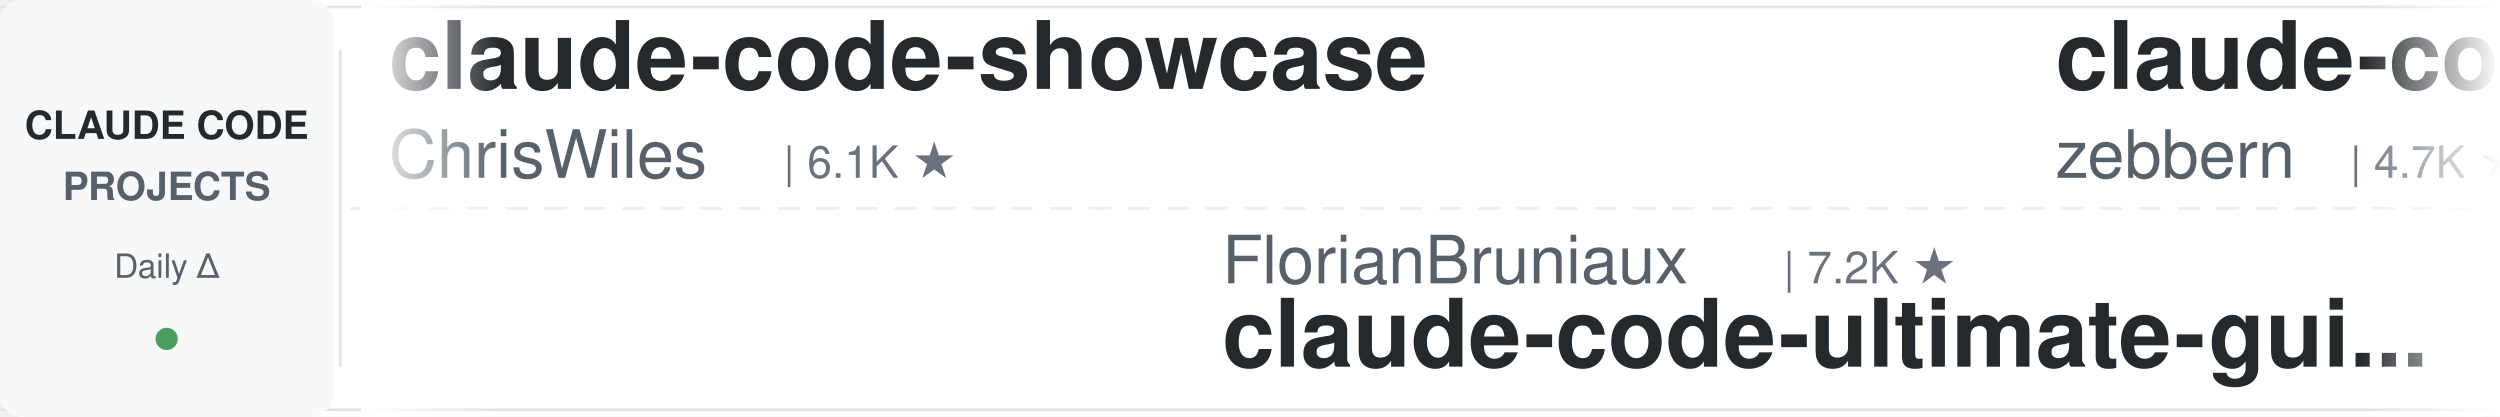
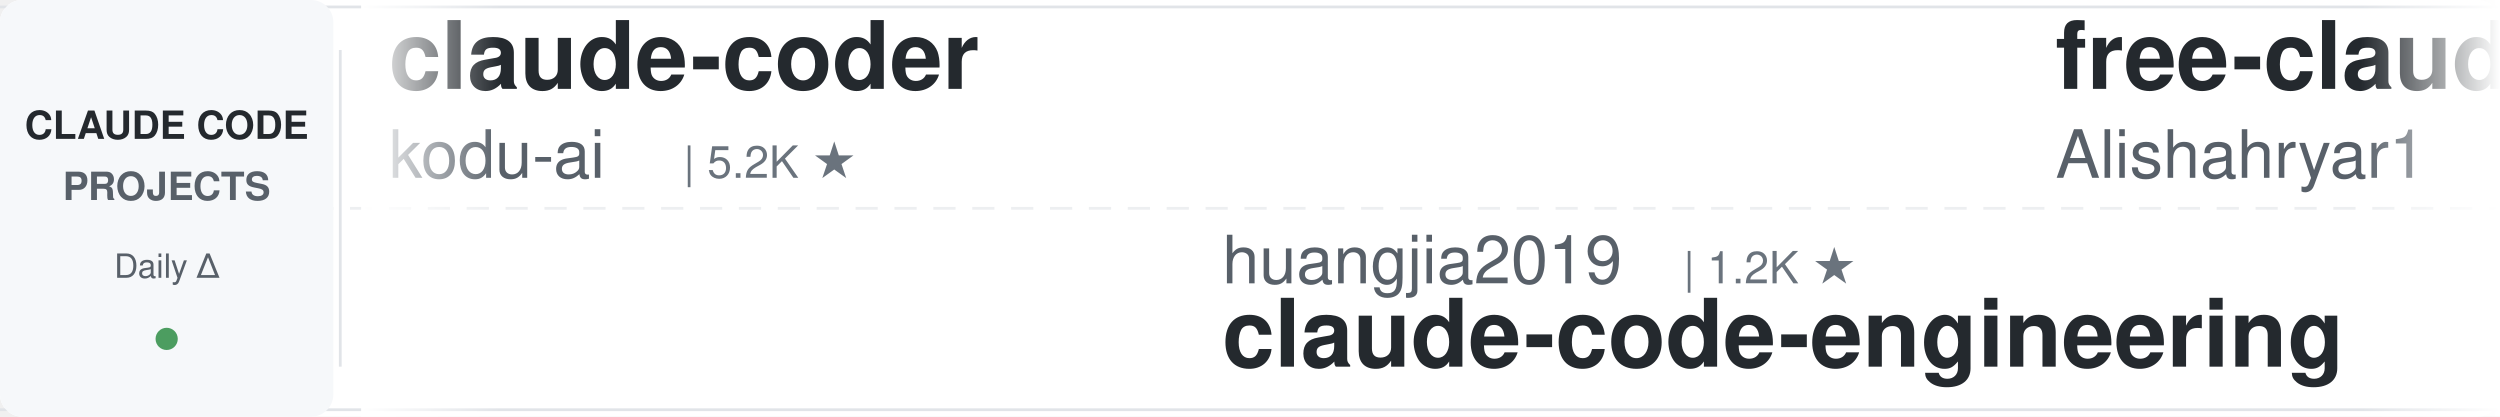
<svg xmlns="http://www.w3.org/2000/svg" width="900" height="150">
  <defs>
    <linearGradient id="leftFade" x1="0%" y1="0%" x2="100%" y2="0%">
      <stop offset="0%" style="stop-color:#ffffff;stop-opacity:1" />
      <stop offset="100%" style="stop-color:#ffffff;stop-opacity:0" />
    </linearGradient>
    <linearGradient id="rightFade" x1="0%" y1="0%" x2="100%" y2="0%">
      <stop offset="0%" style="stop-color:#ffffff;stop-opacity:0" />
      <stop offset="100%" style="stop-color:#ffffff;stop-opacity:1" />
    </linearGradient>
  </defs>
  <rect width="900" height="150" fill="#ffffff" rx="8" />
  <rect x="0" y="2" width="900" height="1" fill="#e1e4e8" />
  <rect x="0" y="147" width="900" height="1" fill="#e1e4e8" />
  <line x1="0" y1="75" x2="900" y2="75" stroke="#e1e4e8" stroke-width="1" stroke-dasharray="8 6" opacity="0.6" />
  <rect x="0" y="0" width="120" height="150" fill="#f6f8fa" rx="8" />
  <text x="60" y="50" font-family="-apple-system, BlinkMacSystemFont, 'Segoe UI', Helvetica, Arial, sans-serif" font-size="14" font-weight="600" fill="#24292e" text-anchor="middle">CLAUDE CODE</text>
  <text x="60" y="72" font-family="-apple-system, BlinkMacSystemFont, 'Segoe UI', Helvetica, Arial, sans-serif" font-size="14" font-weight="600" fill="#586069" text-anchor="middle">PROJECTS</text>
  <text x="60" y="100" font-family="-apple-system, BlinkMacSystemFont, 'Segoe UI', Helvetica, Arial, sans-serif" font-size="12" font-weight="500" fill="#586069" text-anchor="middle">Daily Δ</text>
  <circle cx="60" cy="122" r="4" fill="#22863a" opacity="0.8" />
  <rect x="122" y="18" width="1" height="114" fill="#e1e4e8" />
  <clipPath id="tickerClip">
    <rect x="130" y="0" width="770" height="150" />
  </clipPath>
  <g clip-path="url(#tickerClip)">
    <g id="tickerItems">
      <animateTransform attributeName="transform" attributeType="XML" type="translate" from="0 0" to="-3000 0" dur="54s" repeatCount="indefinite" />
      <g transform="translate(0, 0)">
-         <text x="140" y="32" font-family="-apple-system, BlinkMacSystemFont, 'Segoe UI', Helvetica, Arial, sans-serif" font-size="34" font-weight="600" fill="#24292e">claude-code-showcase</text>
-         <text x="140" y="64" font-family="-apple-system, BlinkMacSystemFont, 'Segoe UI', Helvetica, Arial, sans-serif" font-size="24" font-weight="400" fill="#586069">ChrisWiles</text>
-         <text x="282" y="64" font-family="-apple-system, BlinkMacSystemFont, 'Segoe UI', Helvetica, Arial, sans-serif" font-size="16" font-weight="500" fill="#6a737d">| 6.1K ★</text>
+         <text x="140" y="32" font-family="-apple-system, BlinkMacSystemFont, 'Segoe UI', Helvetica, Arial, sans-serif" font-size="34" font-weight="600" fill="#24292e">claude-coder</text>
+         <text x="140" y="64" font-family="-apple-system, BlinkMacSystemFont, 'Segoe UI', Helvetica, Arial, sans-serif" font-size="24" font-weight="400" fill="#586069">kodu-ai</text>
+         <text x="246" y="64" font-family="-apple-system, BlinkMacSystemFont, 'Segoe UI', Helvetica, Arial, sans-serif" font-size="16" font-weight="500" fill="#6a737d">| 5.2K ★</text>
      </g>
      <g transform="translate(300, 0)">
-         <text x="140" y="102" font-family="-apple-system, BlinkMacSystemFont, 'Segoe UI', Helvetica, Arial, sans-serif" font-size="24" font-weight="400" fill="#586069">FlorianBruniaux</text>
-         <text x="342" y="102" font-family="-apple-system, BlinkMacSystemFont, 'Segoe UI', Helvetica, Arial, sans-serif" font-size="16" font-weight="500" fill="#6a737d">| 7.2K ★</text>
-         <text x="140" y="132" font-family="-apple-system, BlinkMacSystemFont, 'Segoe UI', Helvetica, Arial, sans-serif" font-size="34" font-weight="600" fill="#24292e">claude-code-ultimate-gui...</text>
+         <text x="140" y="102" font-family="-apple-system, BlinkMacSystemFont, 'Segoe UI', Helvetica, Arial, sans-serif" font-size="24" font-weight="400" fill="#586069">huangjia2019</text>
+         <text x="306" y="102" font-family="-apple-system, BlinkMacSystemFont, 'Segoe UI', Helvetica, Arial, sans-serif" font-size="16" font-weight="500" fill="#6a737d">| 1.2K ★</text>
+         <text x="140" y="132" font-family="-apple-system, BlinkMacSystemFont, 'Segoe UI', Helvetica, Arial, sans-serif" font-size="34" font-weight="600" fill="#24292e">claude-code-engineering</text>
      </g>
      <g transform="translate(600, 0)">
-         <text x="140" y="32" font-family="-apple-system, BlinkMacSystemFont, 'Segoe UI', Helvetica, Arial, sans-serif" font-size="34" font-weight="600" fill="#24292e">claude-code-guide</text>
-         <text x="140" y="64" font-family="-apple-system, BlinkMacSystemFont, 'Segoe UI', Helvetica, Arial, sans-serif" font-size="24" font-weight="400" fill="#586069">zebbern</text>
-         <text x="246" y="64" font-family="-apple-system, BlinkMacSystemFont, 'Segoe UI', Helvetica, Arial, sans-serif" font-size="16" font-weight="500" fill="#6a737d">| 4.7K ★</text>
+         <text x="140" y="32" font-family="-apple-system, BlinkMacSystemFont, 'Segoe UI', Helvetica, Arial, sans-serif" font-size="34" font-weight="600" fill="#24292e">free-claude-code</text>
+         <text x="140" y="64" font-family="-apple-system, BlinkMacSystemFont, 'Segoe UI', Helvetica, Arial, sans-serif" font-size="24" font-weight="400" fill="#586069">Alishahryar1</text>
+         <text x="306" y="64" font-family="-apple-system, BlinkMacSystemFont, 'Segoe UI', Helvetica, Arial, sans-serif" font-size="16" font-weight="500" fill="#6a737d">| 72.9K ★</text>
      </g>
      <g transform="translate(900, 0)">
-         <text x="140" y="102" font-family="-apple-system, BlinkMacSystemFont, 'Segoe UI', Helvetica, Arial, sans-serif" font-size="24" font-weight="400" fill="#586069">shanraisshan</text>
-         <text x="306" y="102" font-family="-apple-system, BlinkMacSystemFont, 'Segoe UI', Helvetica, Arial, sans-serif" font-size="16" font-weight="500" fill="#6a737d">| 69.4K ★</text>
-         <text x="140" y="132" font-family="-apple-system, BlinkMacSystemFont, 'Segoe UI', Helvetica, Arial, sans-serif" font-size="34" font-weight="600" fill="#24292e">claude-code-best-practic...</text>
+         <text x="140" y="102" font-family="-apple-system, BlinkMacSystemFont, 'Segoe UI', Helvetica, Arial, sans-serif" font-size="24" font-weight="400" fill="#586069">ponponon</text>
+         <text x="258" y="102" font-family="-apple-system, BlinkMacSystemFont, 'Segoe UI', Helvetica, Arial, sans-serif" font-size="16" font-weight="500" fill="#6a737d">| 2.3K ★</text>
+         <text x="140" y="132" font-family="-apple-system, BlinkMacSystemFont, 'Segoe UI', Helvetica, Arial, sans-serif" font-size="34" font-weight="600" fill="#24292e">claude_code_src</text>
      </g>
      <g transform="translate(1200, 0)">
-         <text x="140" y="32" font-family="-apple-system, BlinkMacSystemFont, 'Segoe UI', Helvetica, Arial, sans-serif" font-size="34" font-weight="600" fill="#24292e">claude-code-skills</text>
-         <text x="140" y="64" font-family="-apple-system, BlinkMacSystemFont, 'Segoe UI', Helvetica, Arial, sans-serif" font-size="24" font-weight="400" fill="#586069">daymade</text>
-         <text x="246" y="64" font-family="-apple-system, BlinkMacSystemFont, 'Segoe UI', Helvetica, Arial, sans-serif" font-size="16" font-weight="500" fill="#6a737d">| 1.5K ★</text>
+         <text x="140" y="32" font-family="-apple-system, BlinkMacSystemFont, 'Segoe UI', Helvetica, Arial, sans-serif" font-size="34" font-weight="600" fill="#24292e">awesome-claude-code-suba...</text>
+         <text x="140" y="64" font-family="-apple-system, BlinkMacSystemFont, 'Segoe UI', Helvetica, Arial, sans-serif" font-size="24" font-weight="400" fill="#586069">VoltAgent</text>
+         <text x="270" y="64" font-family="-apple-system, BlinkMacSystemFont, 'Segoe UI', Helvetica, Arial, sans-serif" font-size="16" font-weight="500" fill="#6a737d">| 26.7K ★</text>
      </g>
      <g transform="translate(1500, 0)">
-         <text x="140" y="102" font-family="-apple-system, BlinkMacSystemFont, 'Segoe UI', Helvetica, Arial, sans-serif" font-size="24" font-weight="400" fill="#586069">anthropics</text>
-         <text x="282" y="102" font-family="-apple-system, BlinkMacSystemFont, 'Segoe UI', Helvetica, Arial, sans-serif" font-size="16" font-weight="500" fill="#6a737d">| 1.1K ★</text>
-         <text x="140" y="132" font-family="-apple-system, BlinkMacSystemFont, 'Segoe UI', Helvetica, Arial, sans-serif" font-size="34" font-weight="600" fill="#24292e">claude-code-base-action</text>
+         <text x="140" y="102" font-family="-apple-system, BlinkMacSystemFont, 'Segoe UI', Helvetica, Arial, sans-serif" font-size="24" font-weight="400" fill="#586069">Windy3f3f3f3f</text>
+         <text x="318" y="102" font-family="-apple-system, BlinkMacSystemFont, 'Segoe UI', Helvetica, Arial, sans-serif" font-size="16" font-weight="500" fill="#6a737d">| 3.8K ★</text>
+         <text x="140" y="132" font-family="-apple-system, BlinkMacSystemFont, 'Segoe UI', Helvetica, Arial, sans-serif" font-size="34" font-weight="600" fill="#24292e">how-claude-code-works</text>
      </g>
      <g transform="translate(1800, 0)">
-         <text x="140" y="32" font-family="-apple-system, BlinkMacSystemFont, 'Segoe UI', Helvetica, Arial, sans-serif" font-size="34" font-weight="600" fill="#24292e">edmunds-claude-code</text>
-         <text x="140" y="64" font-family="-apple-system, BlinkMacSystemFont, 'Segoe UI', Helvetica, Arial, sans-serif" font-size="24" font-weight="400" fill="#586069">edmund-io</text>
-         <text x="270" y="64" font-family="-apple-system, BlinkMacSystemFont, 'Segoe UI', Helvetica, Arial, sans-serif" font-size="16" font-weight="500" fill="#6a737d">| 1.5K ★</text>
+         <text x="140" y="32" font-family="-apple-system, BlinkMacSystemFont, 'Segoe UI', Helvetica, Arial, sans-serif" font-size="34" font-weight="600" fill="#24292e">Auto-claude-code-researc...</text>
+         <text x="140" y="64" font-family="-apple-system, BlinkMacSystemFont, 'Segoe UI', Helvetica, Arial, sans-serif" font-size="24" font-weight="400" fill="#586069">wanshuiyin</text>
+         <text x="282" y="64" font-family="-apple-system, BlinkMacSystemFont, 'Segoe UI', Helvetica, Arial, sans-serif" font-size="16" font-weight="500" fill="#6a737d">| 19.7K ★</text>
      </g>
      <g transform="translate(2100, 0)">
-         <text x="140" y="102" font-family="-apple-system, BlinkMacSystemFont, 'Segoe UI', Helvetica, Arial, sans-serif" font-size="24" font-weight="400" fill="#586069">davila7</text>
-         <text x="246" y="102" font-family="-apple-system, BlinkMacSystemFont, 'Segoe UI', Helvetica, Arial, sans-serif" font-size="16" font-weight="500" fill="#6a737d">| 34.1K ★</text>
-         <text x="140" y="132" font-family="-apple-system, BlinkMacSystemFont, 'Segoe UI', Helvetica, Arial, sans-serif" font-size="34" font-weight="600" fill="#24292e">claude-code-templates</text>
+         <text x="140" y="102" font-family="-apple-system, BlinkMacSystemFont, 'Segoe UI', Helvetica, Arial, sans-serif" font-size="24" font-weight="400" fill="#586069">digitalsamba</text>
+         <text x="306" y="102" font-family="-apple-system, BlinkMacSystemFont, 'Segoe UI', Helvetica, Arial, sans-serif" font-size="16" font-weight="500" fill="#6a737d">| 2.7K ★</text>
+         <text x="140" y="132" font-family="-apple-system, BlinkMacSystemFont, 'Segoe UI', Helvetica, Arial, sans-serif" font-size="34" font-weight="600" fill="#24292e">claude-code-video-toolki...</text>
      </g>
      <g transform="translate(2400, 0)">
-         <text x="140" y="32" font-family="-apple-system, BlinkMacSystemFont, 'Segoe UI', Helvetica, Arial, sans-serif" font-size="34" font-weight="600" fill="#24292e">claude-code-rust</text>
-         <text x="140" y="64" font-family="-apple-system, BlinkMacSystemFont, 'Segoe UI', Helvetica, Arial, sans-serif" font-size="24" font-weight="400" fill="#586069">lorryjovens-hub</text>
-         <text x="342" y="64" font-family="-apple-system, BlinkMacSystemFont, 'Segoe UI', Helvetica, Arial, sans-serif" font-size="16" font-weight="500" fill="#6a737d">| 1.7K ★</text>
+         <text x="140" y="32" font-family="-apple-system, BlinkMacSystemFont, 'Segoe UI', Helvetica, Arial, sans-serif" font-size="34" font-weight="600" fill="#24292e">ralph-claude-code</text>
+         <text x="140" y="64" font-family="-apple-system, BlinkMacSystemFont, 'Segoe UI', Helvetica, Arial, sans-serif" font-size="24" font-weight="400" fill="#586069">frankbria</text>
+         <text x="270" y="64" font-family="-apple-system, BlinkMacSystemFont, 'Segoe UI', Helvetica, Arial, sans-serif" font-size="16" font-weight="500" fill="#6a737d">| 9.7K ★</text>
      </g>
      <g transform="translate(2700, 0)">
-         <text x="140" y="102" font-family="-apple-system, BlinkMacSystemFont, 'Segoe UI', Helvetica, Arial, sans-serif" font-size="24" font-weight="400" fill="#586069">multica-ai</text>
-         <text x="282" y="102" font-family="-apple-system, BlinkMacSystemFont, 'Segoe UI', Helvetica, Arial, sans-serif" font-size="16" font-weight="500" fill="#6a737d">| 235.3K ★</text>
-         <text x="140" y="132" font-family="-apple-system, BlinkMacSystemFont, 'Segoe UI', Helvetica, Arial, sans-serif" font-size="34" font-weight="600" fill="#24292e">andrej-karpathy-skills</text>
+         <text x="140" y="102" font-family="-apple-system, BlinkMacSystemFont, 'Segoe UI', Helvetica, Arial, sans-serif" font-size="24" font-weight="400" fill="#586069">techjarves</text>
+         <text x="282" y="102" font-family="-apple-system, BlinkMacSystemFont, 'Segoe UI', Helvetica, Arial, sans-serif" font-size="16" font-weight="500" fill="#6a737d">| 1.6K ★</text>
+         <text x="140" y="132" font-family="-apple-system, BlinkMacSystemFont, 'Segoe UI', Helvetica, Arial, sans-serif" font-size="34" font-weight="600" fill="#24292e">ClaudeCode-Portable</text>
      </g>
      <g transform="translate(3000, 0)">
-         <text x="140" y="32" font-family="-apple-system, BlinkMacSystemFont, 'Segoe UI', Helvetica, Arial, sans-serif" font-size="34" font-weight="600" fill="#24292e">claude-code-showcase</text>
-         <text x="140" y="64" font-family="-apple-system, BlinkMacSystemFont, 'Segoe UI', Helvetica, Arial, sans-serif" font-size="24" font-weight="400" fill="#586069">ChrisWiles</text>
-         <text x="282" y="64" font-family="-apple-system, BlinkMacSystemFont, 'Segoe UI', Helvetica, Arial, sans-serif" font-size="16" font-weight="500" fill="#6a737d">| 6.1K ★</text>
+         <text x="140" y="32" font-family="-apple-system, BlinkMacSystemFont, 'Segoe UI', Helvetica, Arial, sans-serif" font-size="34" font-weight="600" fill="#24292e">claude-coder</text>
+         <text x="140" y="64" font-family="-apple-system, BlinkMacSystemFont, 'Segoe UI', Helvetica, Arial, sans-serif" font-size="24" font-weight="400" fill="#586069">kodu-ai</text>
+         <text x="246" y="64" font-family="-apple-system, BlinkMacSystemFont, 'Segoe UI', Helvetica, Arial, sans-serif" font-size="16" font-weight="500" fill="#6a737d">| 5.2K ★</text>
      </g>
      <g transform="translate(3300, 0)">
-         <text x="140" y="102" font-family="-apple-system, BlinkMacSystemFont, 'Segoe UI', Helvetica, Arial, sans-serif" font-size="24" font-weight="400" fill="#586069">FlorianBruniaux</text>
-         <text x="342" y="102" font-family="-apple-system, BlinkMacSystemFont, 'Segoe UI', Helvetica, Arial, sans-serif" font-size="16" font-weight="500" fill="#6a737d">| 7.2K ★</text>
-         <text x="140" y="132" font-family="-apple-system, BlinkMacSystemFont, 'Segoe UI', Helvetica, Arial, sans-serif" font-size="34" font-weight="600" fill="#24292e">claude-code-ultimate-gui...</text>
+         <text x="140" y="102" font-family="-apple-system, BlinkMacSystemFont, 'Segoe UI', Helvetica, Arial, sans-serif" font-size="24" font-weight="400" fill="#586069">huangjia2019</text>
+         <text x="306" y="102" font-family="-apple-system, BlinkMacSystemFont, 'Segoe UI', Helvetica, Arial, sans-serif" font-size="16" font-weight="500" fill="#6a737d">| 1.2K ★</text>
+         <text x="140" y="132" font-family="-apple-system, BlinkMacSystemFont, 'Segoe UI', Helvetica, Arial, sans-serif" font-size="34" font-weight="600" fill="#24292e">claude-code-engineering</text>
      </g>
      <g transform="translate(3600, 0)">
-         <text x="140" y="32" font-family="-apple-system, BlinkMacSystemFont, 'Segoe UI', Helvetica, Arial, sans-serif" font-size="34" font-weight="600" fill="#24292e">claude-code-guide</text>
-         <text x="140" y="64" font-family="-apple-system, BlinkMacSystemFont, 'Segoe UI', Helvetica, Arial, sans-serif" font-size="24" font-weight="400" fill="#586069">zebbern</text>
-         <text x="246" y="64" font-family="-apple-system, BlinkMacSystemFont, 'Segoe UI', Helvetica, Arial, sans-serif" font-size="16" font-weight="500" fill="#6a737d">| 4.7K ★</text>
+         <text x="140" y="32" font-family="-apple-system, BlinkMacSystemFont, 'Segoe UI', Helvetica, Arial, sans-serif" font-size="34" font-weight="600" fill="#24292e">free-claude-code</text>
+         <text x="140" y="64" font-family="-apple-system, BlinkMacSystemFont, 'Segoe UI', Helvetica, Arial, sans-serif" font-size="24" font-weight="400" fill="#586069">Alishahryar1</text>
+         <text x="306" y="64" font-family="-apple-system, BlinkMacSystemFont, 'Segoe UI', Helvetica, Arial, sans-serif" font-size="16" font-weight="500" fill="#6a737d">| 72.9K ★</text>
      </g>
      <g transform="translate(3900, 0)">
-         <text x="140" y="102" font-family="-apple-system, BlinkMacSystemFont, 'Segoe UI', Helvetica, Arial, sans-serif" font-size="24" font-weight="400" fill="#586069">shanraisshan</text>
-         <text x="306" y="102" font-family="-apple-system, BlinkMacSystemFont, 'Segoe UI', Helvetica, Arial, sans-serif" font-size="16" font-weight="500" fill="#6a737d">| 69.4K ★</text>
-         <text x="140" y="132" font-family="-apple-system, BlinkMacSystemFont, 'Segoe UI', Helvetica, Arial, sans-serif" font-size="34" font-weight="600" fill="#24292e">claude-code-best-practic...</text>
+         <text x="140" y="102" font-family="-apple-system, BlinkMacSystemFont, 'Segoe UI', Helvetica, Arial, sans-serif" font-size="24" font-weight="400" fill="#586069">ponponon</text>
+         <text x="258" y="102" font-family="-apple-system, BlinkMacSystemFont, 'Segoe UI', Helvetica, Arial, sans-serif" font-size="16" font-weight="500" fill="#6a737d">| 2.3K ★</text>
+         <text x="140" y="132" font-family="-apple-system, BlinkMacSystemFont, 'Segoe UI', Helvetica, Arial, sans-serif" font-size="34" font-weight="600" fill="#24292e">claude_code_src</text>
      </g>
    </g>
  </g>
  <rect x="130" y="0" width="50" height="150" fill="url(#leftFade)" />
  <rect x="850" y="0" width="50" height="150" fill="url(#rightFade)" />
</svg>
